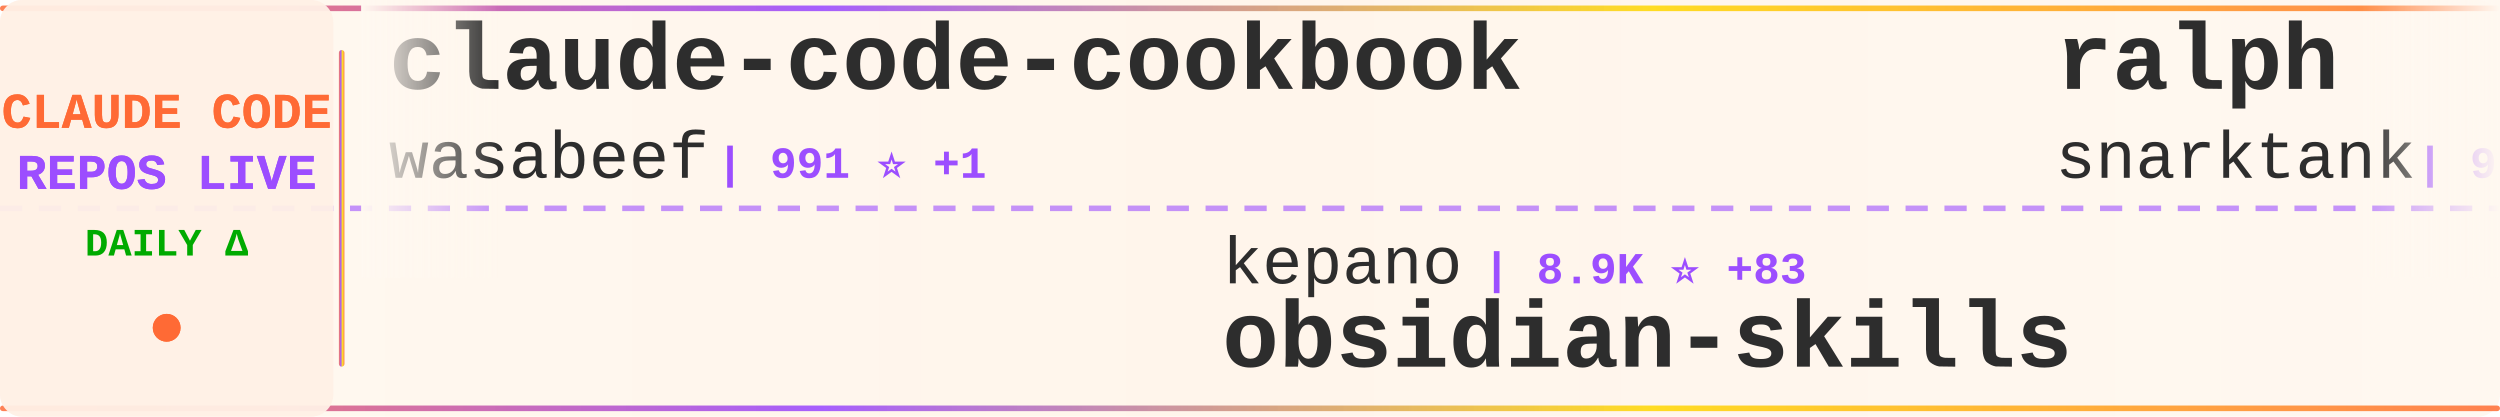
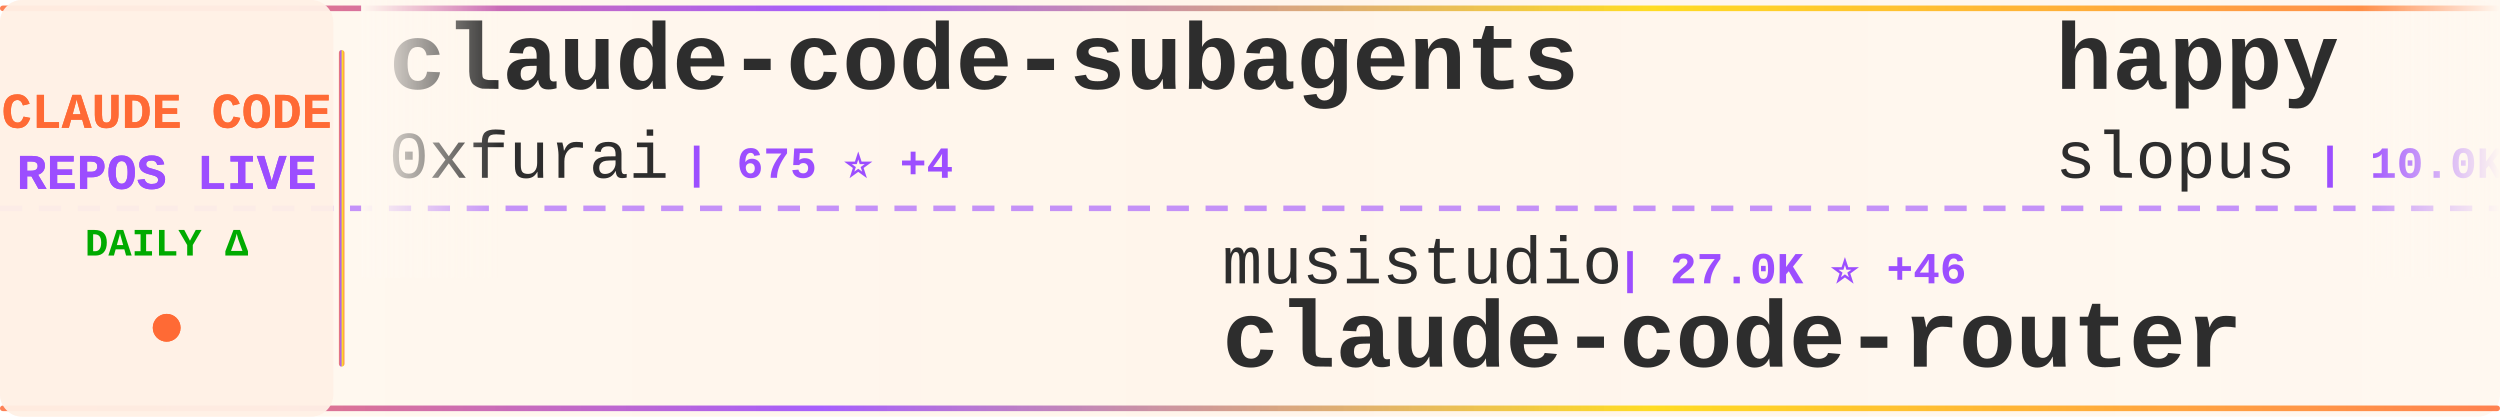
<svg xmlns="http://www.w3.org/2000/svg" width="900" height="150">
  <defs>
    <linearGradient id="tickerBg" x1="0%" y1="0%" x2="100%" y2="0%">
      <stop offset="0%" style="stop-color:#fff8f0;stop-opacity:0.98" />
      <stop offset="50%" style="stop-color:#fff5eb;stop-opacity:1" />
      <stop offset="100%" style="stop-color:#fff8f0;stop-opacity:0.98" />
    </linearGradient>
    <linearGradient id="borderGrad" x1="0%" y1="0%" x2="100%" y2="0%">
      <stop offset="0%" style="stop-color:#FF6B35;stop-opacity:0.85">
        <animate attributeName="stop-opacity" values="0.85;1;0.85" dur="2s" repeatCount="indefinite" />
      </stop>
      <stop offset="33%" style="stop-color:#9C4EFF;stop-opacity:0.9">
        <animate attributeName="stop-opacity" values="0.9;1;0.9" dur="2.2s" repeatCount="indefinite" />
      </stop>
      <stop offset="66%" style="stop-color:#FFD700;stop-opacity:0.85">
        <animate attributeName="stop-opacity" values="0.85;1;0.85" dur="1.8s" repeatCount="indefinite" />
      </stop>
      <stop offset="100%" style="stop-color:#FF6B35;stop-opacity:0.85">
        <animate attributeName="stop-opacity" values="0.85;1;0.85" dur="2s" repeatCount="indefinite" />
      </stop>
    </linearGradient>
    <filter id="textGlow">
      <feGaussianBlur stdDeviation="0.15" result="coloredBlur" />
      <feMerge>
        <feMergeNode in="coloredBlur" />
        <feMergeNode in="SourceGraphic" />
      </feMerge>
    </filter>
    <filter id="metricGlow">
      <feGaussianBlur stdDeviation="0.2" result="coloredBlur" />
      <feMerge>
        <feMergeNode in="coloredBlur" />
        <feMergeNode in="SourceGraphic" />
      </feMerge>
    </filter>
    <linearGradient id="leftFade" x1="0%" y1="0%" x2="100%" y2="0%">
      <stop offset="0%" style="stop-color:#fff8f0;stop-opacity:1" />
      <stop offset="100%" style="stop-color:#fff8f0;stop-opacity:0" />
    </linearGradient>
    <linearGradient id="rightFade" x1="0%" y1="0%" x2="100%" y2="0%">
      <stop offset="0%" style="stop-color:#fff8f0;stop-opacity:0" />
      <stop offset="100%" style="stop-color:#fff8f0;stop-opacity:1" />
    </linearGradient>
  </defs>
  <rect width="900" height="150" fill="url(#tickerBg)" rx="8" />
  <rect x="0" y="2" width="900" height="2" fill="url(#borderGrad)" rx="1" />
  <rect x="0" y="146" width="900" height="2" fill="url(#borderGrad)" rx="1" />
  <line x1="0" y1="75" x2="900" y2="75" stroke="#9C4EFF" stroke-width="2" stroke-dasharray="8 6" opacity="0.6" />
  <rect x="0" y="0" width="120" height="150" fill="#fff0e6" opacity="0.95" rx="8" />
  <text x="60" y="46" font-family="'Courier New', monospace" font-size="18" font-weight="bold" fill="#FF6B35" text-anchor="middle" filter="url(#textGlow)">
    CLAUDE CODE
  </text>
  <text x="60" y="68" font-family="'Courier New', monospace" font-size="18" font-weight="bold" fill="#9C4EFF" text-anchor="middle" filter="url(#textGlow)">
    REPOS LIVE
  </text>
  <text x="60" y="92" font-family="'Courier New', monospace" font-size="14" font-weight="bold" fill="#00aa00" text-anchor="middle">
    DAILY Δ
  </text>
  <circle cx="60" cy="118" r="5" fill="#FF6B35" filter="url(#metricGlow)">
    <animate attributeName="r" values="4;6;4" dur="1.5s" repeatCount="indefinite" />
    <animate attributeName="opacity" values="0.6;1;0.6" dur="1.5s" repeatCount="indefinite" />
  </circle>
  <rect x="122" y="18" width="2" height="114" fill="url(#borderGrad)" rx="1" />
  <clipPath id="tickerClip">
    <rect x="130" y="0" width="770" height="150" />
  </clipPath>
  <g clip-path="url(#tickerClip)">
    <g id="tickerItems">
      <animateTransform attributeName="transform" attributeType="XML" type="translate" from="0 0" to="-3000 0" dur="54s" repeatCount="indefinite" />
      <g transform="translate(0, 0)">
-         <text x="140" y="32" font-family="'Courier New', monospace" font-size="34" font-weight="bold" fill="#2d2d2d">claude-code-cookbook</text>
-         <text x="140" y="64" font-family="'Courier New', monospace" font-size="24" font-weight="normal" fill="#2d2d2d" opacity="1.0">wasabeef</text>
-         <text x="258" y="64" font-family="'Courier New', monospace" font-size="16" font-weight="bold" fill="#9C4EFF"> | 991 ⭐ +1</text>
+         <text x="140" y="32" font-family="'Courier New', monospace" font-size="34" font-weight="bold" fill="#2d2d2d">claude-code-subagents</text>
+         <text x="140" y="64" font-family="'Courier New', monospace" font-size="24" font-weight="normal" fill="#2d2d2d" opacity="1.0">0xfurai</text>
+         <text x="246" y="64" font-family="'Courier New', monospace" font-size="16" font-weight="bold" fill="#9C4EFF"> | 675 ⭐ +4</text>
      </g>
      <g transform="translate(300, 0)">
-         <text x="140" y="102" font-family="'Courier New', monospace" font-size="24" font-weight="normal" fill="#2d2d2d" opacity="1.0">kepano</text>
-         <text x="234" y="102" font-family="'Courier New', monospace" font-size="16" font-weight="bold" fill="#9C4EFF"> | 8.9K ⭐ +83</text>
-         <text x="140" y="132" font-family="'Courier New', monospace" font-size="34" font-weight="bold" fill="#2d2d2d">obsidian-skills</text>
+         <text x="140" y="102" font-family="'Courier New', monospace" font-size="24" font-weight="normal" fill="#2d2d2d" opacity="1.0">musistudio</text>
+         <text x="282" y="102" font-family="'Courier New', monospace" font-size="16" font-weight="bold" fill="#9C4EFF"> | 27.0K ⭐ +46</text>
+         <text x="140" y="132" font-family="'Courier New', monospace" font-size="34" font-weight="bold" fill="#2d2d2d">claude-code-router</text>
      </g>
      <g transform="translate(600, 0)">
-         <text x="140" y="32" font-family="'Courier New', monospace" font-size="34" font-weight="bold" fill="#2d2d2d">ralph</text>
-         <text x="140" y="64" font-family="'Courier New', monospace" font-size="24" font-weight="normal" fill="#2d2d2d" opacity="1.0">snarktank</text>
-         <text x="270" y="64" font-family="'Courier New', monospace" font-size="16" font-weight="bold" fill="#9C4EFF"> | 9.0K ⭐ +149</text>
+         <text x="140" y="32" font-family="'Courier New', monospace" font-size="34" font-weight="bold" fill="#2d2d2d">happy</text>
+         <text x="140" y="64" font-family="'Courier New', monospace" font-size="24" font-weight="normal" fill="#2d2d2d" opacity="1.0">slopus</text>
+         <text x="234" y="64" font-family="'Courier New', monospace" font-size="16" font-weight="bold" fill="#9C4EFF"> | 10.0K ⭐ +81</text>
      </g>
      <g transform="translate(900, 0)">
-         <text x="140" y="102" font-family="'Courier New', monospace" font-size="24" font-weight="normal" fill="#2d2d2d" opacity="1.0">lyconear</text>
-         <text x="258" y="102" font-family="'Courier New', monospace" font-size="16" font-weight="bold" fill="#9C4EFF"> | 4 ⭐</text>
-         <text x="140" y="132" font-family="'Courier New', monospace" font-size="34" font-weight="bold" fill="#2d2d2d">Claude-Code</text>
+         <text x="140" y="102" font-family="'Courier New', monospace" font-size="24" font-weight="normal" fill="#2d2d2d" opacity="1.0">andrepimenta</text>
+         <text x="306" y="102" font-family="'Courier New', monospace" font-size="16" font-weight="bold" fill="#9C4EFF"> | 985 ⭐ +1</text>
+         <text x="140" y="132" font-family="'Courier New', monospace" font-size="34" font-weight="bold" fill="#2d2d2d">claude-code-chat</text>
      </g>
      <g transform="translate(1200, 0)">
-         <text x="140" y="32" font-family="'Courier New', monospace" font-size="34" font-weight="bold" fill="#2d2d2d">claude-code-config</text>
-         <text x="140" y="64" font-family="'Courier New', monospace" font-size="24" font-weight="normal" fill="#2d2d2d" opacity="1.0">jarrodwatts</text>
-         <text x="294" y="64" font-family="'Courier New', monospace" font-size="16" font-weight="bold" fill="#9C4EFF"> | 891 ⭐ +1</text>
+         <text x="140" y="32" font-family="'Courier New', monospace" font-size="34" font-weight="bold" fill="#2d2d2d">claude-code-docs</text>
+         <text x="140" y="64" font-family="'Courier New', monospace" font-size="24" font-weight="normal" fill="#2d2d2d" opacity="1.0">ericbuess</text>
+         <text x="270" y="64" font-family="'Courier New', monospace" font-size="16" font-weight="bold" fill="#9C4EFF"> | 657 ⭐ +1</text>
      </g>
      <g transform="translate(1500, 0)">
-         <text x="140" y="102" font-family="'Courier New', monospace" font-size="24" font-weight="normal" fill="#2d2d2d" opacity="1.0">winfunc</text>
-         <text x="246" y="102" font-family="'Courier New', monospace" font-size="16" font-weight="bold" fill="#9C4EFF"> | 20.3K ⭐ +12</text>
-         <text x="140" y="132" font-family="'Courier New', monospace" font-size="34" font-weight="bold" fill="#2d2d2d">opcode</text>
+         <text x="140" y="102" font-family="'Courier New', monospace" font-size="24" font-weight="normal" fill="#2d2d2d" opacity="1.0">anthropics</text>
+         <text x="282" y="102" font-family="'Courier New', monospace" font-size="16" font-weight="bold" fill="#9C4EFF"> | 565 ⭐</text>
+         <text x="140" y="132" font-family="'Courier New', monospace" font-size="34" font-weight="bold" fill="#2d2d2d">claude-code-base-action</text>
      </g>
      <g transform="translate(1800, 0)">
-         <text x="140" y="32" font-family="'Courier New', monospace" font-size="34" font-weight="bold" fill="#2d2d2d">claude-code-proxy</text>
-         <text x="140" y="64" font-family="'Courier New', monospace" font-size="24" font-weight="normal" fill="#2d2d2d" opacity="1.0">fuergaosi233</text>
-         <text x="306" y="64" font-family="'Courier New', monospace" font-size="16" font-weight="bold" fill="#9C4EFF"> | 2.0K ⭐ +2</text>
+         <text x="140" y="32" font-family="'Courier New', monospace" font-size="34" font-weight="bold" fill="#2d2d2d">obsidian-skills</text>
+         <text x="140" y="64" font-family="'Courier New', monospace" font-size="24" font-weight="normal" fill="#2d2d2d" opacity="1.0">kepano</text>
+         <text x="234" y="64" font-family="'Courier New', monospace" font-size="16" font-weight="bold" fill="#9C4EFF"> | 8.9K ⭐ +87</text>
      </g>
      <g transform="translate(2100, 0)">
-         <text x="140" y="102" font-family="'Courier New', monospace" font-size="24" font-weight="normal" fill="#2d2d2d" opacity="1.0">feiskyer</text>
-         <text x="258" y="102" font-family="'Courier New', monospace" font-size="16" font-weight="bold" fill="#9C4EFF"> | 1.2K ⭐ +2</text>
-         <text x="140" y="132" font-family="'Courier New', monospace" font-size="34" font-weight="bold" fill="#2d2d2d">claude-code-settings</text>
+         <text x="140" y="102" font-family="'Courier New', monospace" font-size="24" font-weight="normal" fill="#2d2d2d" opacity="1.0">BloopAI</text>
+         <text x="246" y="102" font-family="'Courier New', monospace" font-size="16" font-weight="bold" fill="#9C4EFF"> | 20.1K ⭐ +121</text>
+         <text x="140" y="132" font-family="'Courier New', monospace" font-size="34" font-weight="bold" fill="#2d2d2d">vibe-kanban</text>
      </g>
      <g transform="translate(2400, 0)">
-         <text x="140" y="32" font-family="'Courier New', monospace" font-size="34" font-weight="bold" fill="#2d2d2d">claude-code-router</text>
-         <text x="140" y="64" font-family="'Courier New', monospace" font-size="24" font-weight="normal" fill="#2d2d2d" opacity="1.0">musistudio</text>
-         <text x="282" y="64" font-family="'Courier New', monospace" font-size="16" font-weight="bold" fill="#9C4EFF"> | 27.0K ⭐ +49</text>
+         <text x="140" y="32" font-family="'Courier New', monospace" font-size="34" font-weight="bold" fill="#2d2d2d">claude-code-prompt-impro...</text>
+         <text x="140" y="64" font-family="'Courier New', monospace" font-size="24" font-weight="normal" fill="#2d2d2d" opacity="1.0">severity1</text>
+         <text x="270" y="64" font-family="'Courier New', monospace" font-size="16" font-weight="bold" fill="#9C4EFF"> | 1.1K ⭐ +2</text>
      </g>
      <g transform="translate(2700, 0)">
-         <text x="140" y="102" font-family="'Courier New', monospace" font-size="24" font-weight="normal" fill="#2d2d2d" opacity="1.0">kodu-ai</text>
-         <text x="246" y="102" font-family="'Courier New', monospace" font-size="16" font-weight="bold" fill="#9C4EFF"> | 5.3K ⭐ +1</text>
-         <text x="140" y="132" font-family="'Courier New', monospace" font-size="34" font-weight="bold" fill="#2d2d2d">claude-coder</text>
+         <text x="140" y="102" font-family="'Courier New', monospace" font-size="24" font-weight="normal" fill="#2d2d2d" opacity="1.0">bfly123</text>
+         <text x="246" y="102" font-family="'Courier New', monospace" font-size="16" font-weight="bold" fill="#9C4EFF"> | 991 ⭐ +13</text>
+         <text x="140" y="132" font-family="'Courier New', monospace" font-size="34" font-weight="bold" fill="#2d2d2d">claude_code_bridge</text>
      </g>
      <g transform="translate(3000, 0)">
-         <text x="140" y="32" font-family="'Courier New', monospace" font-size="34" font-weight="bold" fill="#2d2d2d">claude-code-cookbook</text>
-         <text x="140" y="64" font-family="'Courier New', monospace" font-size="24" font-weight="normal" fill="#2d2d2d" opacity="1.0">wasabeef</text>
-         <text x="258" y="64" font-family="'Courier New', monospace" font-size="16" font-weight="bold" fill="#9C4EFF"> | 991 ⭐ +1</text>
+         <text x="140" y="32" font-family="'Courier New', monospace" font-size="34" font-weight="bold" fill="#2d2d2d">claude-code-subagents</text>
+         <text x="140" y="64" font-family="'Courier New', monospace" font-size="24" font-weight="normal" fill="#2d2d2d" opacity="1.0">0xfurai</text>
+         <text x="246" y="64" font-family="'Courier New', monospace" font-size="16" font-weight="bold" fill="#9C4EFF"> | 675 ⭐ +4</text>
      </g>
      <g transform="translate(3300, 0)">
-         <text x="140" y="102" font-family="'Courier New', monospace" font-size="24" font-weight="normal" fill="#2d2d2d" opacity="1.0">kepano</text>
-         <text x="234" y="102" font-family="'Courier New', monospace" font-size="16" font-weight="bold" fill="#9C4EFF"> | 8.9K ⭐ +83</text>
-         <text x="140" y="132" font-family="'Courier New', monospace" font-size="34" font-weight="bold" fill="#2d2d2d">obsidian-skills</text>
+         <text x="140" y="102" font-family="'Courier New', monospace" font-size="24" font-weight="normal" fill="#2d2d2d" opacity="1.0">musistudio</text>
+         <text x="282" y="102" font-family="'Courier New', monospace" font-size="16" font-weight="bold" fill="#9C4EFF"> | 27.0K ⭐ +46</text>
+         <text x="140" y="132" font-family="'Courier New', monospace" font-size="34" font-weight="bold" fill="#2d2d2d">claude-code-router</text>
      </g>
      <g transform="translate(3600, 0)">
-         <text x="140" y="32" font-family="'Courier New', monospace" font-size="34" font-weight="bold" fill="#2d2d2d">ralph</text>
-         <text x="140" y="64" font-family="'Courier New', monospace" font-size="24" font-weight="normal" fill="#2d2d2d" opacity="1.0">snarktank</text>
-         <text x="270" y="64" font-family="'Courier New', monospace" font-size="16" font-weight="bold" fill="#9C4EFF"> | 9.0K ⭐ +149</text>
+         <text x="140" y="32" font-family="'Courier New', monospace" font-size="34" font-weight="bold" fill="#2d2d2d">happy</text>
+         <text x="140" y="64" font-family="'Courier New', monospace" font-size="24" font-weight="normal" fill="#2d2d2d" opacity="1.0">slopus</text>
+         <text x="234" y="64" font-family="'Courier New', monospace" font-size="16" font-weight="bold" fill="#9C4EFF"> | 10.0K ⭐ +81</text>
      </g>
      <g transform="translate(3900, 0)">
-         <text x="140" y="102" font-family="'Courier New', monospace" font-size="24" font-weight="normal" fill="#2d2d2d" opacity="1.0">lyconear</text>
-         <text x="258" y="102" font-family="'Courier New', monospace" font-size="16" font-weight="bold" fill="#9C4EFF"> | 4 ⭐</text>
-         <text x="140" y="132" font-family="'Courier New', monospace" font-size="34" font-weight="bold" fill="#2d2d2d">Claude-Code</text>
+         <text x="140" y="102" font-family="'Courier New', monospace" font-size="24" font-weight="normal" fill="#2d2d2d" opacity="1.0">andrepimenta</text>
+         <text x="306" y="102" font-family="'Courier New', monospace" font-size="16" font-weight="bold" fill="#9C4EFF"> | 985 ⭐ +1</text>
+         <text x="140" y="132" font-family="'Courier New', monospace" font-size="34" font-weight="bold" fill="#2d2d2d">claude-code-chat</text>
      </g>
    </g>
  </g>
  <rect x="130" y="0" width="50" height="100" fill="url(#leftFade)" />
  <rect x="850" y="0" width="50" height="100" fill="url(#rightFade)" />
</svg>
